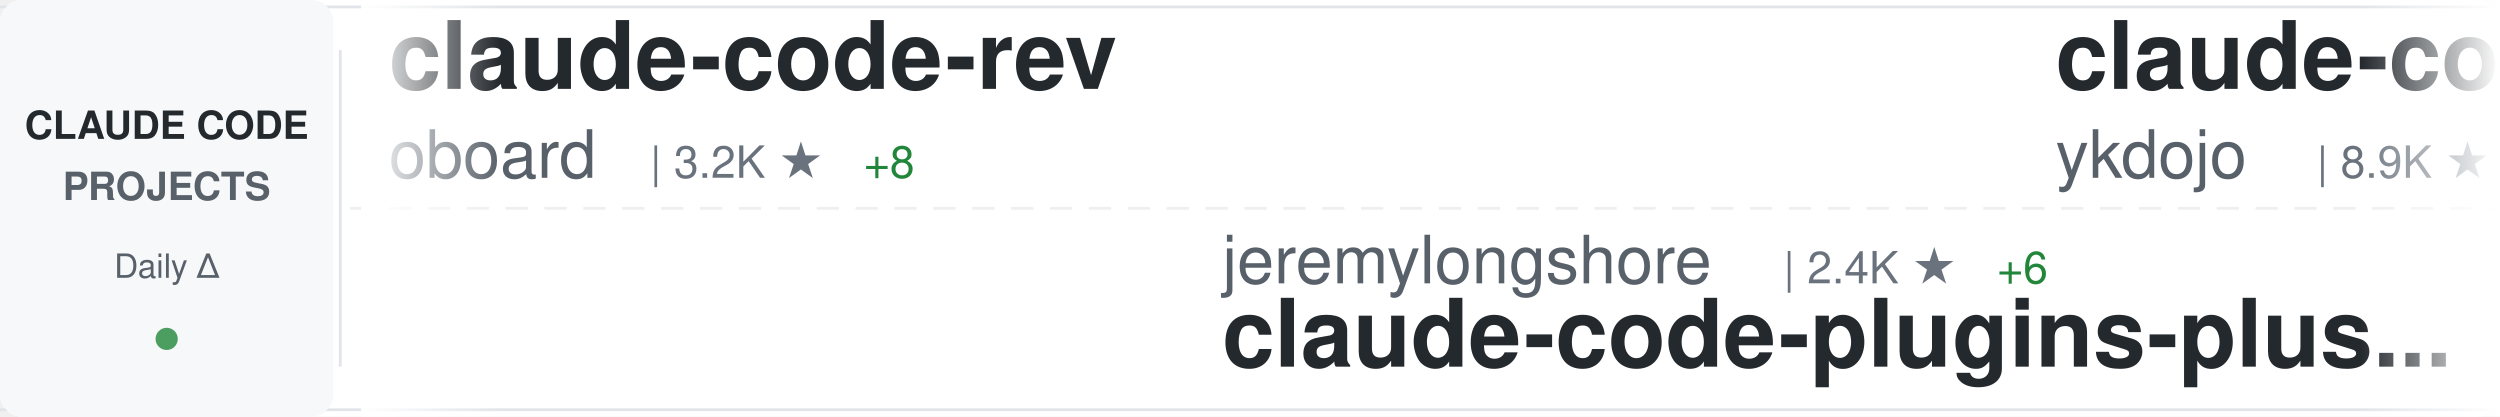
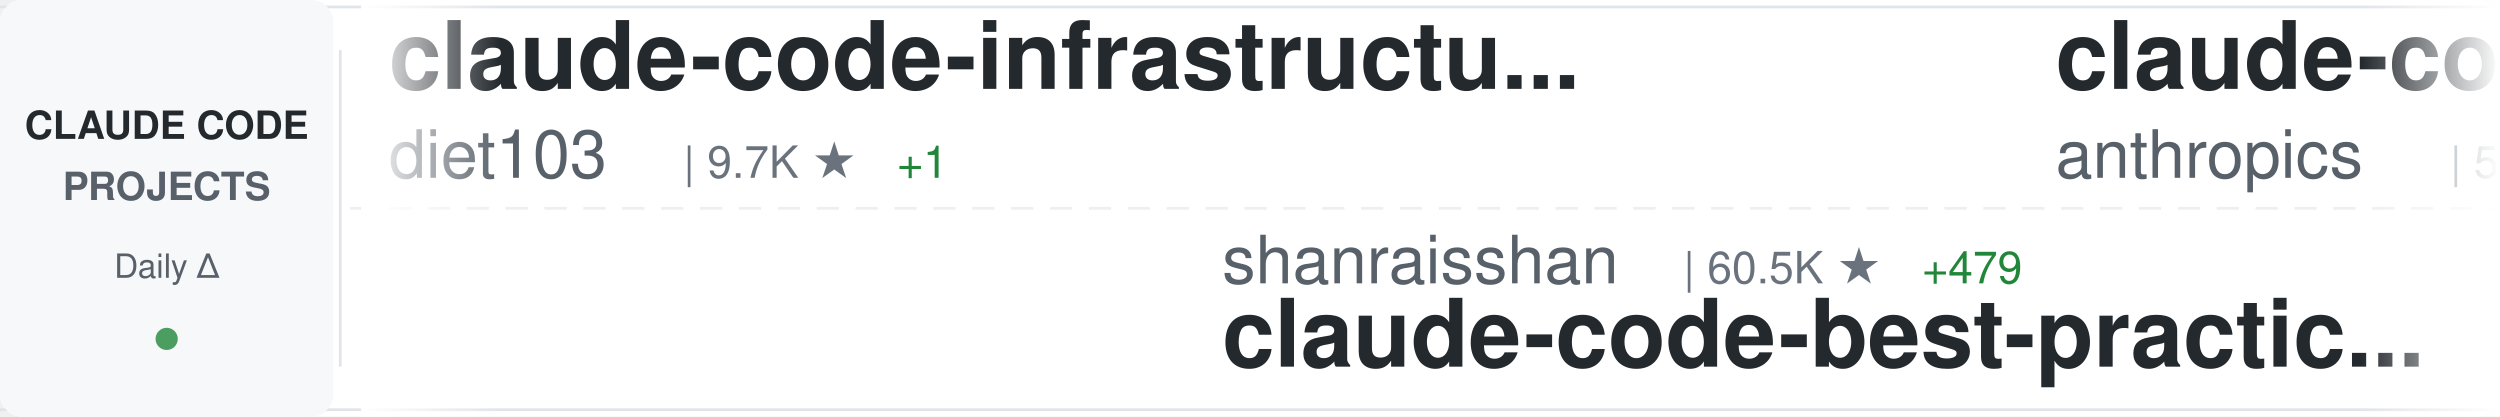
<svg xmlns="http://www.w3.org/2000/svg" width="900" height="150">
  <defs>
    <linearGradient id="awesomeLeftFade" x1="0%" y1="0%" x2="100%" y2="0%">
      <stop offset="0%" style="stop-color:#ffffff;stop-opacity:1" />
      <stop offset="100%" style="stop-color:#ffffff;stop-opacity:0" />
    </linearGradient>
    <linearGradient id="awesomeRightFade" x1="0%" y1="0%" x2="100%" y2="0%">
      <stop offset="0%" style="stop-color:#ffffff;stop-opacity:0" />
      <stop offset="100%" style="stop-color:#ffffff;stop-opacity:1" />
    </linearGradient>
  </defs>
  <rect width="900" height="150" fill="#ffffff" rx="8" />
  <rect x="0" y="2" width="900" height="1" fill="#e1e4e8" />
  <rect x="0" y="147" width="900" height="1" fill="#e1e4e8" />
  <line x1="0" y1="75" x2="900" y2="75" stroke="#e1e4e8" stroke-width="1" stroke-dasharray="8 6" opacity="0.6" />
  <rect x="0" y="0" width="120" height="150" fill="#f6f8fa" rx="8" />
  <text x="60" y="50" font-family="-apple-system, BlinkMacSystemFont, 'Segoe UI', Helvetica, Arial, sans-serif" font-size="14" font-weight="600" fill="#24292e" text-anchor="middle">CLAUDE CODE</text>
  <text x="60" y="72" font-family="-apple-system, BlinkMacSystemFont, 'Segoe UI', Helvetica, Arial, sans-serif" font-size="14" font-weight="600" fill="#586069" text-anchor="middle">PROJECTS</text>
  <text x="60" y="100" font-family="-apple-system, BlinkMacSystemFont, 'Segoe UI', Helvetica, Arial, sans-serif" font-size="12" font-weight="500" fill="#586069" text-anchor="middle">Daily Δ</text>
  <circle cx="60" cy="122" r="4" fill="#22863a" opacity="0.8" />
  <rect x="122" y="18" width="1" height="114" fill="#e1e4e8" />
  <clipPath id="awesomeTickerClip">
    <rect x="130" y="0" width="770" height="150" />
  </clipPath>
  <g clip-path="url(#awesomeTickerClip)">
    <g id="awesomeTickerItems">
      <animateTransform attributeName="transform" attributeType="XML" type="translate" from="0 0" to="-3000 0" dur="54s" repeatCount="indefinite" />
      <g transform="translate(0, 0)">
-         <text x="140" y="32" font-family="-apple-system, BlinkMacSystemFont, 'Segoe UI', Helvetica, Arial, sans-serif" font-size="34" font-weight="600" fill="#24292e">claude-code-rev</text>
-         <text x="140" y="64" font-family="-apple-system, BlinkMacSystemFont, 'Segoe UI', Helvetica, Arial, sans-serif" font-size="24" font-weight="400" fill="#586069">oboard</text>
-         <text x="234" y="64" font-family="-apple-system, BlinkMacSystemFont, 'Segoe UI', Helvetica, Arial, sans-serif" font-size="16" font-weight="500" fill="#6a737d">| 3.2K ★</text>
-         <text x="311" y="64" font-family="-apple-system, BlinkMacSystemFont, 'Segoe UI', Helvetica, Arial, sans-serif" font-size="16" font-weight="500" fill="#22863a"> +8</text>
+         <text x="140" y="32" font-family="-apple-system, BlinkMacSystemFont, 'Segoe UI', Helvetica, Arial, sans-serif" font-size="34" font-weight="600" fill="#24292e">claude-code-infrastructu...</text>
+         <text x="140" y="64" font-family="-apple-system, BlinkMacSystemFont, 'Segoe UI', Helvetica, Arial, sans-serif" font-size="24" font-weight="400" fill="#586069">diet103</text>
+         <text x="246" y="64" font-family="-apple-system, BlinkMacSystemFont, 'Segoe UI', Helvetica, Arial, sans-serif" font-size="16" font-weight="500" fill="#6a737d">| 9.7K ★</text>
+         <text x="323" y="64" font-family="-apple-system, BlinkMacSystemFont, 'Segoe UI', Helvetica, Arial, sans-serif" font-size="16" font-weight="500" fill="#22863a"> +1</text>
      </g>
      <g transform="translate(300, 0)">
-         <text x="140" y="102" font-family="-apple-system, BlinkMacSystemFont, 'Segoe UI', Helvetica, Arial, sans-serif" font-size="24" font-weight="400" fill="#586069">jeremylongshore</text>
-         <text x="342" y="102" font-family="-apple-system, BlinkMacSystemFont, 'Segoe UI', Helvetica, Arial, sans-serif" font-size="16" font-weight="500" fill="#6a737d">| 2.4K ★</text>
-         <text x="419" y="102" font-family="-apple-system, BlinkMacSystemFont, 'Segoe UI', Helvetica, Arial, sans-serif" font-size="16" font-weight="500" fill="#22863a"> +6</text>
-         <text x="140" y="132" font-family="-apple-system, BlinkMacSystemFont, 'Segoe UI', Helvetica, Arial, sans-serif" font-size="34" font-weight="600" fill="#24292e">claude-code-plugins-plus...</text>
+         <text x="140" y="102" font-family="-apple-system, BlinkMacSystemFont, 'Segoe UI', Helvetica, Arial, sans-serif" font-size="24" font-weight="400" fill="#586069">shanraisshan</text>
+         <text x="306" y="102" font-family="-apple-system, BlinkMacSystemFont, 'Segoe UI', Helvetica, Arial, sans-serif" font-size="16" font-weight="500" fill="#6a737d">| 60.5K ★</text>
+         <text x="392" y="102" font-family="-apple-system, BlinkMacSystemFont, 'Segoe UI', Helvetica, Arial, sans-serif" font-size="16" font-weight="500" fill="#22863a"> +479</text>
+         <text x="140" y="132" font-family="-apple-system, BlinkMacSystemFont, 'Segoe UI', Helvetica, Arial, sans-serif" font-size="34" font-weight="600" fill="#24292e">claude-code-best-practic...</text>
      </g>
      <g transform="translate(600, 0)">
-         <text x="140" y="32" font-family="-apple-system, BlinkMacSystemFont, 'Segoe UI', Helvetica, Arial, sans-serif" font-size="34" font-weight="600" fill="#24292e">claude-code-tips</text>
-         <text x="140" y="64" font-family="-apple-system, BlinkMacSystemFont, 'Segoe UI', Helvetica, Arial, sans-serif" font-size="24" font-weight="400" fill="#586069">ykdojo</text>
-         <text x="234" y="64" font-family="-apple-system, BlinkMacSystemFont, 'Segoe UI', Helvetica, Arial, sans-serif" font-size="16" font-weight="500" fill="#6a737d">| 8.9K ★</text>
-         <text x="311" y="64" font-family="-apple-system, BlinkMacSystemFont, 'Segoe UI', Helvetica, Arial, sans-serif" font-size="16" font-weight="500" fill="#22863a"> +17</text>
+         <text x="140" y="32" font-family="-apple-system, BlinkMacSystemFont, 'Segoe UI', Helvetica, Arial, sans-serif" font-size="34" font-weight="600" fill="#24292e">claude-code-security-rev...</text>
+         <text x="140" y="64" font-family="-apple-system, BlinkMacSystemFont, 'Segoe UI', Helvetica, Arial, sans-serif" font-size="24" font-weight="400" fill="#586069">anthropics</text>
+         <text x="282" y="64" font-family="-apple-system, BlinkMacSystemFont, 'Segoe UI', Helvetica, Arial, sans-serif" font-size="16" font-weight="500" fill="#6a737d">| 5.4K ★</text>
+         <text x="359" y="64" font-family="-apple-system, BlinkMacSystemFont, 'Segoe UI', Helvetica, Arial, sans-serif" font-size="16" font-weight="500" fill="#22863a"> +16</text>
      </g>
      <g transform="translate(900, 0)">
-         <text x="140" y="102" font-family="-apple-system, BlinkMacSystemFont, 'Segoe UI', Helvetica, Arial, sans-serif" font-size="24" font-weight="400" fill="#586069">lst97</text>
-         <text x="222" y="102" font-family="-apple-system, BlinkMacSystemFont, 'Segoe UI', Helvetica, Arial, sans-serif" font-size="16" font-weight="500" fill="#6a737d">| 1.6K ★</text>
-         <text x="299" y="102" font-family="-apple-system, BlinkMacSystemFont, 'Segoe UI', Helvetica, Arial, sans-serif" font-size="16" font-weight="500" fill="#22863a"> +1</text>
-         <text x="140" y="132" font-family="-apple-system, BlinkMacSystemFont, 'Segoe UI', Helvetica, Arial, sans-serif" font-size="34" font-weight="600" fill="#24292e">claude-code-sub-agents</text>
+         <text x="140" y="102" font-family="-apple-system, BlinkMacSystemFont, 'Segoe UI', Helvetica, Arial, sans-serif" font-size="24" font-weight="400" fill="#586069">centminmod</text>
+         <text x="282" y="102" font-family="-apple-system, BlinkMacSystemFont, 'Segoe UI', Helvetica, Arial, sans-serif" font-size="16" font-weight="500" fill="#6a737d">| 2.4K ★</text>
+         <text x="359" y="102" font-family="-apple-system, BlinkMacSystemFont, 'Segoe UI', Helvetica, Arial, sans-serif" font-size="16" font-weight="500" fill="#22863a"> +2</text>
+         <text x="140" y="132" font-family="-apple-system, BlinkMacSystemFont, 'Segoe UI', Helvetica, Arial, sans-serif" font-size="34" font-weight="600" fill="#24292e">my-claude-code-setup</text>
      </g>
      <g transform="translate(1200, 0)">
-         <text x="140" y="32" font-family="-apple-system, BlinkMacSystemFont, 'Segoe UI', Helvetica, Arial, sans-serif" font-size="34" font-weight="600" fill="#24292e">claude-code-action</text>
-         <text x="140" y="64" font-family="-apple-system, BlinkMacSystemFont, 'Segoe UI', Helvetica, Arial, sans-serif" font-size="24" font-weight="400" fill="#586069">anthropics</text>
-         <text x="282" y="64" font-family="-apple-system, BlinkMacSystemFont, 'Segoe UI', Helvetica, Arial, sans-serif" font-size="16" font-weight="500" fill="#6a737d">| 8.1K ★</text>
-         <text x="359" y="64" font-family="-apple-system, BlinkMacSystemFont, 'Segoe UI', Helvetica, Arial, sans-serif" font-size="16" font-weight="500" fill="#22863a"> +13</text>
+         <text x="140" y="32" font-family="-apple-system, BlinkMacSystemFont, 'Segoe UI', Helvetica, Arial, sans-serif" font-size="34" font-weight="600" fill="#24292e">claude-code-settings</text>
+         <text x="140" y="64" font-family="-apple-system, BlinkMacSystemFont, 'Segoe UI', Helvetica, Arial, sans-serif" font-size="24" font-weight="400" fill="#586069">feiskyer</text>
+         <text x="258" y="64" font-family="-apple-system, BlinkMacSystemFont, 'Segoe UI', Helvetica, Arial, sans-serif" font-size="16" font-weight="500" fill="#6a737d">| 1.6K ★</text>
+         <text x="335" y="64" font-family="-apple-system, BlinkMacSystemFont, 'Segoe UI', Helvetica, Arial, sans-serif" font-size="16" font-weight="500" fill="#22863a"> +2</text>
      </g>
      <g transform="translate(1500, 0)">
-         <text x="140" y="102" font-family="-apple-system, BlinkMacSystemFont, 'Segoe UI', Helvetica, Arial, sans-serif" font-size="24" font-weight="400" fill="#586069">JrCx7scC</text>
-         <text x="258" y="102" font-family="-apple-system, BlinkMacSystemFont, 'Segoe UI', Helvetica, Arial, sans-serif" font-size="16" font-weight="500" fill="#6a737d">| 371 ★</text>
-         <text x="326" y="102" font-family="-apple-system, BlinkMacSystemFont, 'Segoe UI', Helvetica, Arial, sans-serif" font-size="16" font-weight="500" fill="#22863a"> +1</text>
-         <text x="140" y="132" font-family="-apple-system, BlinkMacSystemFont, 'Segoe UI', Helvetica, Arial, sans-serif" font-size="34" font-weight="600" fill="#24292e">claude-code-source</text>
+         <text x="140" y="102" font-family="-apple-system, BlinkMacSystemFont, 'Segoe UI', Helvetica, Arial, sans-serif" font-size="24" font-weight="400" fill="#586069">SeemSeam</text>
+         <text x="258" y="102" font-family="-apple-system, BlinkMacSystemFont, 'Segoe UI', Helvetica, Arial, sans-serif" font-size="16" font-weight="500" fill="#6a737d">| 3.1K ★</text>
+         <text x="335" y="102" font-family="-apple-system, BlinkMacSystemFont, 'Segoe UI', Helvetica, Arial, sans-serif" font-size="16" font-weight="500" fill="#22863a"> +15</text>
+         <text x="140" y="132" font-family="-apple-system, BlinkMacSystemFont, 'Segoe UI', Helvetica, Arial, sans-serif" font-size="34" font-weight="600" fill="#24292e">claude_codex_bridge</text>
      </g>
      <g transform="translate(1800, 0)">
-         <text x="140" y="32" font-family="-apple-system, BlinkMacSystemFont, 'Segoe UI', Helvetica, Arial, sans-serif" font-size="34" font-weight="600" fill="#24292e">Claude-Code-Usage-Monito...</text>
-         <text x="140" y="64" font-family="-apple-system, BlinkMacSystemFont, 'Segoe UI', Helvetica, Arial, sans-serif" font-size="24" font-weight="400" fill="#586069">Maciek-roboblog</text>
-         <text x="342" y="64" font-family="-apple-system, BlinkMacSystemFont, 'Segoe UI', Helvetica, Arial, sans-serif" font-size="16" font-weight="500" fill="#6a737d">| 8.3K ★</text>
-         <text x="419" y="64" font-family="-apple-system, BlinkMacSystemFont, 'Segoe UI', Helvetica, Arial, sans-serif" font-size="16" font-weight="500" fill="#22863a"> +5</text>
-       </g>
-       <g transform="translate(2100, 0)">
-         <text x="140" y="102" font-family="-apple-system, BlinkMacSystemFont, 'Segoe UI', Helvetica, Arial, sans-serif" font-size="24" font-weight="400" fill="#586069">multica-ai</text>
-         <text x="282" y="102" font-family="-apple-system, BlinkMacSystemFont, 'Segoe UI', Helvetica, Arial, sans-serif" font-size="16" font-weight="500" fill="#6a737d">| 182.2K ★</text>
-         <text x="377" y="102" font-family="-apple-system, BlinkMacSystemFont, 'Segoe UI', Helvetica, Arial, sans-serif" font-size="16" font-weight="500" fill="#22863a"> +703</text>
-         <text x="140" y="132" font-family="-apple-system, BlinkMacSystemFont, 'Segoe UI', Helvetica, Arial, sans-serif" font-size="34" font-weight="600" fill="#24292e">andrej-karpathy-skills</text>
-       </g>
-       <g transform="translate(2400, 0)">
        <text x="140" y="32" font-family="-apple-system, BlinkMacSystemFont, 'Segoe UI', Helvetica, Arial, sans-serif" font-size="34" font-weight="600" fill="#24292e">Open-ClaudeCode</text>
        <text x="140" y="64" font-family="-apple-system, BlinkMacSystemFont, 'Segoe UI', Helvetica, Arial, sans-serif" font-size="24" font-weight="400" fill="#586069">LING71671</text>
        <text x="270" y="64" font-family="-apple-system, BlinkMacSystemFont, 'Segoe UI', Helvetica, Arial, sans-serif" font-size="16" font-weight="500" fill="#6a737d">| 900 ★</text>
        <text x="338" y="64" font-family="-apple-system, BlinkMacSystemFont, 'Segoe UI', Helvetica, Arial, sans-serif" font-size="16" font-weight="500" fill="#22863a"> +1</text>
      </g>
+       <g transform="translate(2100, 0)">
+         <text x="140" y="102" font-family="-apple-system, BlinkMacSystemFont, 'Segoe UI', Helvetica, Arial, sans-serif" font-size="24" font-weight="400" fill="#586069">Alishahryar1</text>
+         <text x="306" y="102" font-family="-apple-system, BlinkMacSystemFont, 'Segoe UI', Helvetica, Arial, sans-serif" font-size="16" font-weight="500" fill="#6a737d">| 37.0K ★</text>
+         <text x="392" y="102" font-family="-apple-system, BlinkMacSystemFont, 'Segoe UI', Helvetica, Arial, sans-serif" font-size="16" font-weight="500" fill="#22863a"> +169</text>
+         <text x="140" y="132" font-family="-apple-system, BlinkMacSystemFont, 'Segoe UI', Helvetica, Arial, sans-serif" font-size="34" font-weight="600" fill="#24292e">free-claude-code</text>
+       </g>
+       <g transform="translate(2400, 0)">
+         <text x="140" y="32" font-family="-apple-system, BlinkMacSystemFont, 'Segoe UI', Helvetica, Arial, sans-serif" font-size="34" font-weight="600" fill="#24292e">claude-code-spec-workflo...</text>
+         <text x="140" y="64" font-family="-apple-system, BlinkMacSystemFont, 'Segoe UI', Helvetica, Arial, sans-serif" font-size="24" font-weight="400" fill="#586069">Pimzino</text>
+         <text x="246" y="64" font-family="-apple-system, BlinkMacSystemFont, 'Segoe UI', Helvetica, Arial, sans-serif" font-size="16" font-weight="500" fill="#6a737d">| 3.8K ★</text>
+         <text x="323" y="64" font-family="-apple-system, BlinkMacSystemFont, 'Segoe UI', Helvetica, Arial, sans-serif" font-size="16" font-weight="500" fill="#22863a"> +1</text>
+       </g>
      <g transform="translate(2700, 0)">
-         <text x="140" y="102" font-family="-apple-system, BlinkMacSystemFont, 'Segoe UI', Helvetica, Arial, sans-serif" font-size="24" font-weight="400" fill="#586069">frankbria</text>
-         <text x="270" y="102" font-family="-apple-system, BlinkMacSystemFont, 'Segoe UI', Helvetica, Arial, sans-serif" font-size="16" font-weight="500" fill="#6a737d">| 9.5K ★</text>
-         <text x="347" y="102" font-family="-apple-system, BlinkMacSystemFont, 'Segoe UI', Helvetica, Arial, sans-serif" font-size="16" font-weight="500" fill="#22863a"> +8</text>
-         <text x="140" y="132" font-family="-apple-system, BlinkMacSystemFont, 'Segoe UI', Helvetica, Arial, sans-serif" font-size="34" font-weight="600" fill="#24292e">ralph-claude-code</text>
+         <text x="140" y="102" font-family="-apple-system, BlinkMacSystemFont, 'Segoe UI', Helvetica, Arial, sans-serif" font-size="24" font-weight="400" fill="#586069">Chachamaru127</text>
+         <text x="318" y="102" font-family="-apple-system, BlinkMacSystemFont, 'Segoe UI', Helvetica, Arial, sans-serif" font-size="16" font-weight="500" fill="#6a737d">| 2.9K ★</text>
+         <text x="395" y="102" font-family="-apple-system, BlinkMacSystemFont, 'Segoe UI', Helvetica, Arial, sans-serif" font-size="16" font-weight="500" fill="#22863a"> +8</text>
+         <text x="140" y="132" font-family="-apple-system, BlinkMacSystemFont, 'Segoe UI', Helvetica, Arial, sans-serif" font-size="34" font-weight="600" fill="#24292e">claude-code-harness</text>
      </g>
      <g transform="translate(3000, 0)">
-         <text x="140" y="32" font-family="-apple-system, BlinkMacSystemFont, 'Segoe UI', Helvetica, Arial, sans-serif" font-size="34" font-weight="600" fill="#24292e">claude-code-rev</text>
-         <text x="140" y="64" font-family="-apple-system, BlinkMacSystemFont, 'Segoe UI', Helvetica, Arial, sans-serif" font-size="24" font-weight="400" fill="#586069">oboard</text>
-         <text x="234" y="64" font-family="-apple-system, BlinkMacSystemFont, 'Segoe UI', Helvetica, Arial, sans-serif" font-size="16" font-weight="500" fill="#6a737d">| 3.2K ★</text>
-         <text x="311" y="64" font-family="-apple-system, BlinkMacSystemFont, 'Segoe UI', Helvetica, Arial, sans-serif" font-size="16" font-weight="500" fill="#22863a"> +8</text>
+         <text x="140" y="32" font-family="-apple-system, BlinkMacSystemFont, 'Segoe UI', Helvetica, Arial, sans-serif" font-size="34" font-weight="600" fill="#24292e">claude-code-infrastructu...</text>
+         <text x="140" y="64" font-family="-apple-system, BlinkMacSystemFont, 'Segoe UI', Helvetica, Arial, sans-serif" font-size="24" font-weight="400" fill="#586069">diet103</text>
+         <text x="246" y="64" font-family="-apple-system, BlinkMacSystemFont, 'Segoe UI', Helvetica, Arial, sans-serif" font-size="16" font-weight="500" fill="#6a737d">| 9.7K ★</text>
+         <text x="323" y="64" font-family="-apple-system, BlinkMacSystemFont, 'Segoe UI', Helvetica, Arial, sans-serif" font-size="16" font-weight="500" fill="#22863a"> +1</text>
      </g>
      <g transform="translate(3300, 0)">
-         <text x="140" y="102" font-family="-apple-system, BlinkMacSystemFont, 'Segoe UI', Helvetica, Arial, sans-serif" font-size="24" font-weight="400" fill="#586069">jeremylongshore</text>
-         <text x="342" y="102" font-family="-apple-system, BlinkMacSystemFont, 'Segoe UI', Helvetica, Arial, sans-serif" font-size="16" font-weight="500" fill="#6a737d">| 2.4K ★</text>
-         <text x="419" y="102" font-family="-apple-system, BlinkMacSystemFont, 'Segoe UI', Helvetica, Arial, sans-serif" font-size="16" font-weight="500" fill="#22863a"> +6</text>
-         <text x="140" y="132" font-family="-apple-system, BlinkMacSystemFont, 'Segoe UI', Helvetica, Arial, sans-serif" font-size="34" font-weight="600" fill="#24292e">claude-code-plugins-plus...</text>
+         <text x="140" y="102" font-family="-apple-system, BlinkMacSystemFont, 'Segoe UI', Helvetica, Arial, sans-serif" font-size="24" font-weight="400" fill="#586069">shanraisshan</text>
+         <text x="306" y="102" font-family="-apple-system, BlinkMacSystemFont, 'Segoe UI', Helvetica, Arial, sans-serif" font-size="16" font-weight="500" fill="#6a737d">| 60.5K ★</text>
+         <text x="392" y="102" font-family="-apple-system, BlinkMacSystemFont, 'Segoe UI', Helvetica, Arial, sans-serif" font-size="16" font-weight="500" fill="#22863a"> +479</text>
+         <text x="140" y="132" font-family="-apple-system, BlinkMacSystemFont, 'Segoe UI', Helvetica, Arial, sans-serif" font-size="34" font-weight="600" fill="#24292e">claude-code-best-practic...</text>
      </g>
      <g transform="translate(3600, 0)">
-         <text x="140" y="32" font-family="-apple-system, BlinkMacSystemFont, 'Segoe UI', Helvetica, Arial, sans-serif" font-size="34" font-weight="600" fill="#24292e">claude-code-tips</text>
-         <text x="140" y="64" font-family="-apple-system, BlinkMacSystemFont, 'Segoe UI', Helvetica, Arial, sans-serif" font-size="24" font-weight="400" fill="#586069">ykdojo</text>
-         <text x="234" y="64" font-family="-apple-system, BlinkMacSystemFont, 'Segoe UI', Helvetica, Arial, sans-serif" font-size="16" font-weight="500" fill="#6a737d">| 8.9K ★</text>
-         <text x="311" y="64" font-family="-apple-system, BlinkMacSystemFont, 'Segoe UI', Helvetica, Arial, sans-serif" font-size="16" font-weight="500" fill="#22863a"> +17</text>
+         <text x="140" y="32" font-family="-apple-system, BlinkMacSystemFont, 'Segoe UI', Helvetica, Arial, sans-serif" font-size="34" font-weight="600" fill="#24292e">claude-code-security-rev...</text>
+         <text x="140" y="64" font-family="-apple-system, BlinkMacSystemFont, 'Segoe UI', Helvetica, Arial, sans-serif" font-size="24" font-weight="400" fill="#586069">anthropics</text>
+         <text x="282" y="64" font-family="-apple-system, BlinkMacSystemFont, 'Segoe UI', Helvetica, Arial, sans-serif" font-size="16" font-weight="500" fill="#6a737d">| 5.4K ★</text>
+         <text x="359" y="64" font-family="-apple-system, BlinkMacSystemFont, 'Segoe UI', Helvetica, Arial, sans-serif" font-size="16" font-weight="500" fill="#22863a"> +16</text>
      </g>
      <g transform="translate(3900, 0)">
-         <text x="140" y="102" font-family="-apple-system, BlinkMacSystemFont, 'Segoe UI', Helvetica, Arial, sans-serif" font-size="24" font-weight="400" fill="#586069">lst97</text>
-         <text x="222" y="102" font-family="-apple-system, BlinkMacSystemFont, 'Segoe UI', Helvetica, Arial, sans-serif" font-size="16" font-weight="500" fill="#6a737d">| 1.6K ★</text>
-         <text x="299" y="102" font-family="-apple-system, BlinkMacSystemFont, 'Segoe UI', Helvetica, Arial, sans-serif" font-size="16" font-weight="500" fill="#22863a"> +1</text>
-         <text x="140" y="132" font-family="-apple-system, BlinkMacSystemFont, 'Segoe UI', Helvetica, Arial, sans-serif" font-size="34" font-weight="600" fill="#24292e">claude-code-sub-agents</text>
+         <text x="140" y="102" font-family="-apple-system, BlinkMacSystemFont, 'Segoe UI', Helvetica, Arial, sans-serif" font-size="24" font-weight="400" fill="#586069">centminmod</text>
+         <text x="282" y="102" font-family="-apple-system, BlinkMacSystemFont, 'Segoe UI', Helvetica, Arial, sans-serif" font-size="16" font-weight="500" fill="#6a737d">| 2.4K ★</text>
+         <text x="359" y="102" font-family="-apple-system, BlinkMacSystemFont, 'Segoe UI', Helvetica, Arial, sans-serif" font-size="16" font-weight="500" fill="#22863a"> +2</text>
+         <text x="140" y="132" font-family="-apple-system, BlinkMacSystemFont, 'Segoe UI', Helvetica, Arial, sans-serif" font-size="34" font-weight="600" fill="#24292e">my-claude-code-setup</text>
      </g>
    </g>
  </g>
  <rect x="130" y="0" width="50" height="150" fill="url(#awesomeLeftFade)" />
  <rect x="850" y="0" width="50" height="150" fill="url(#awesomeRightFade)" />
</svg>
